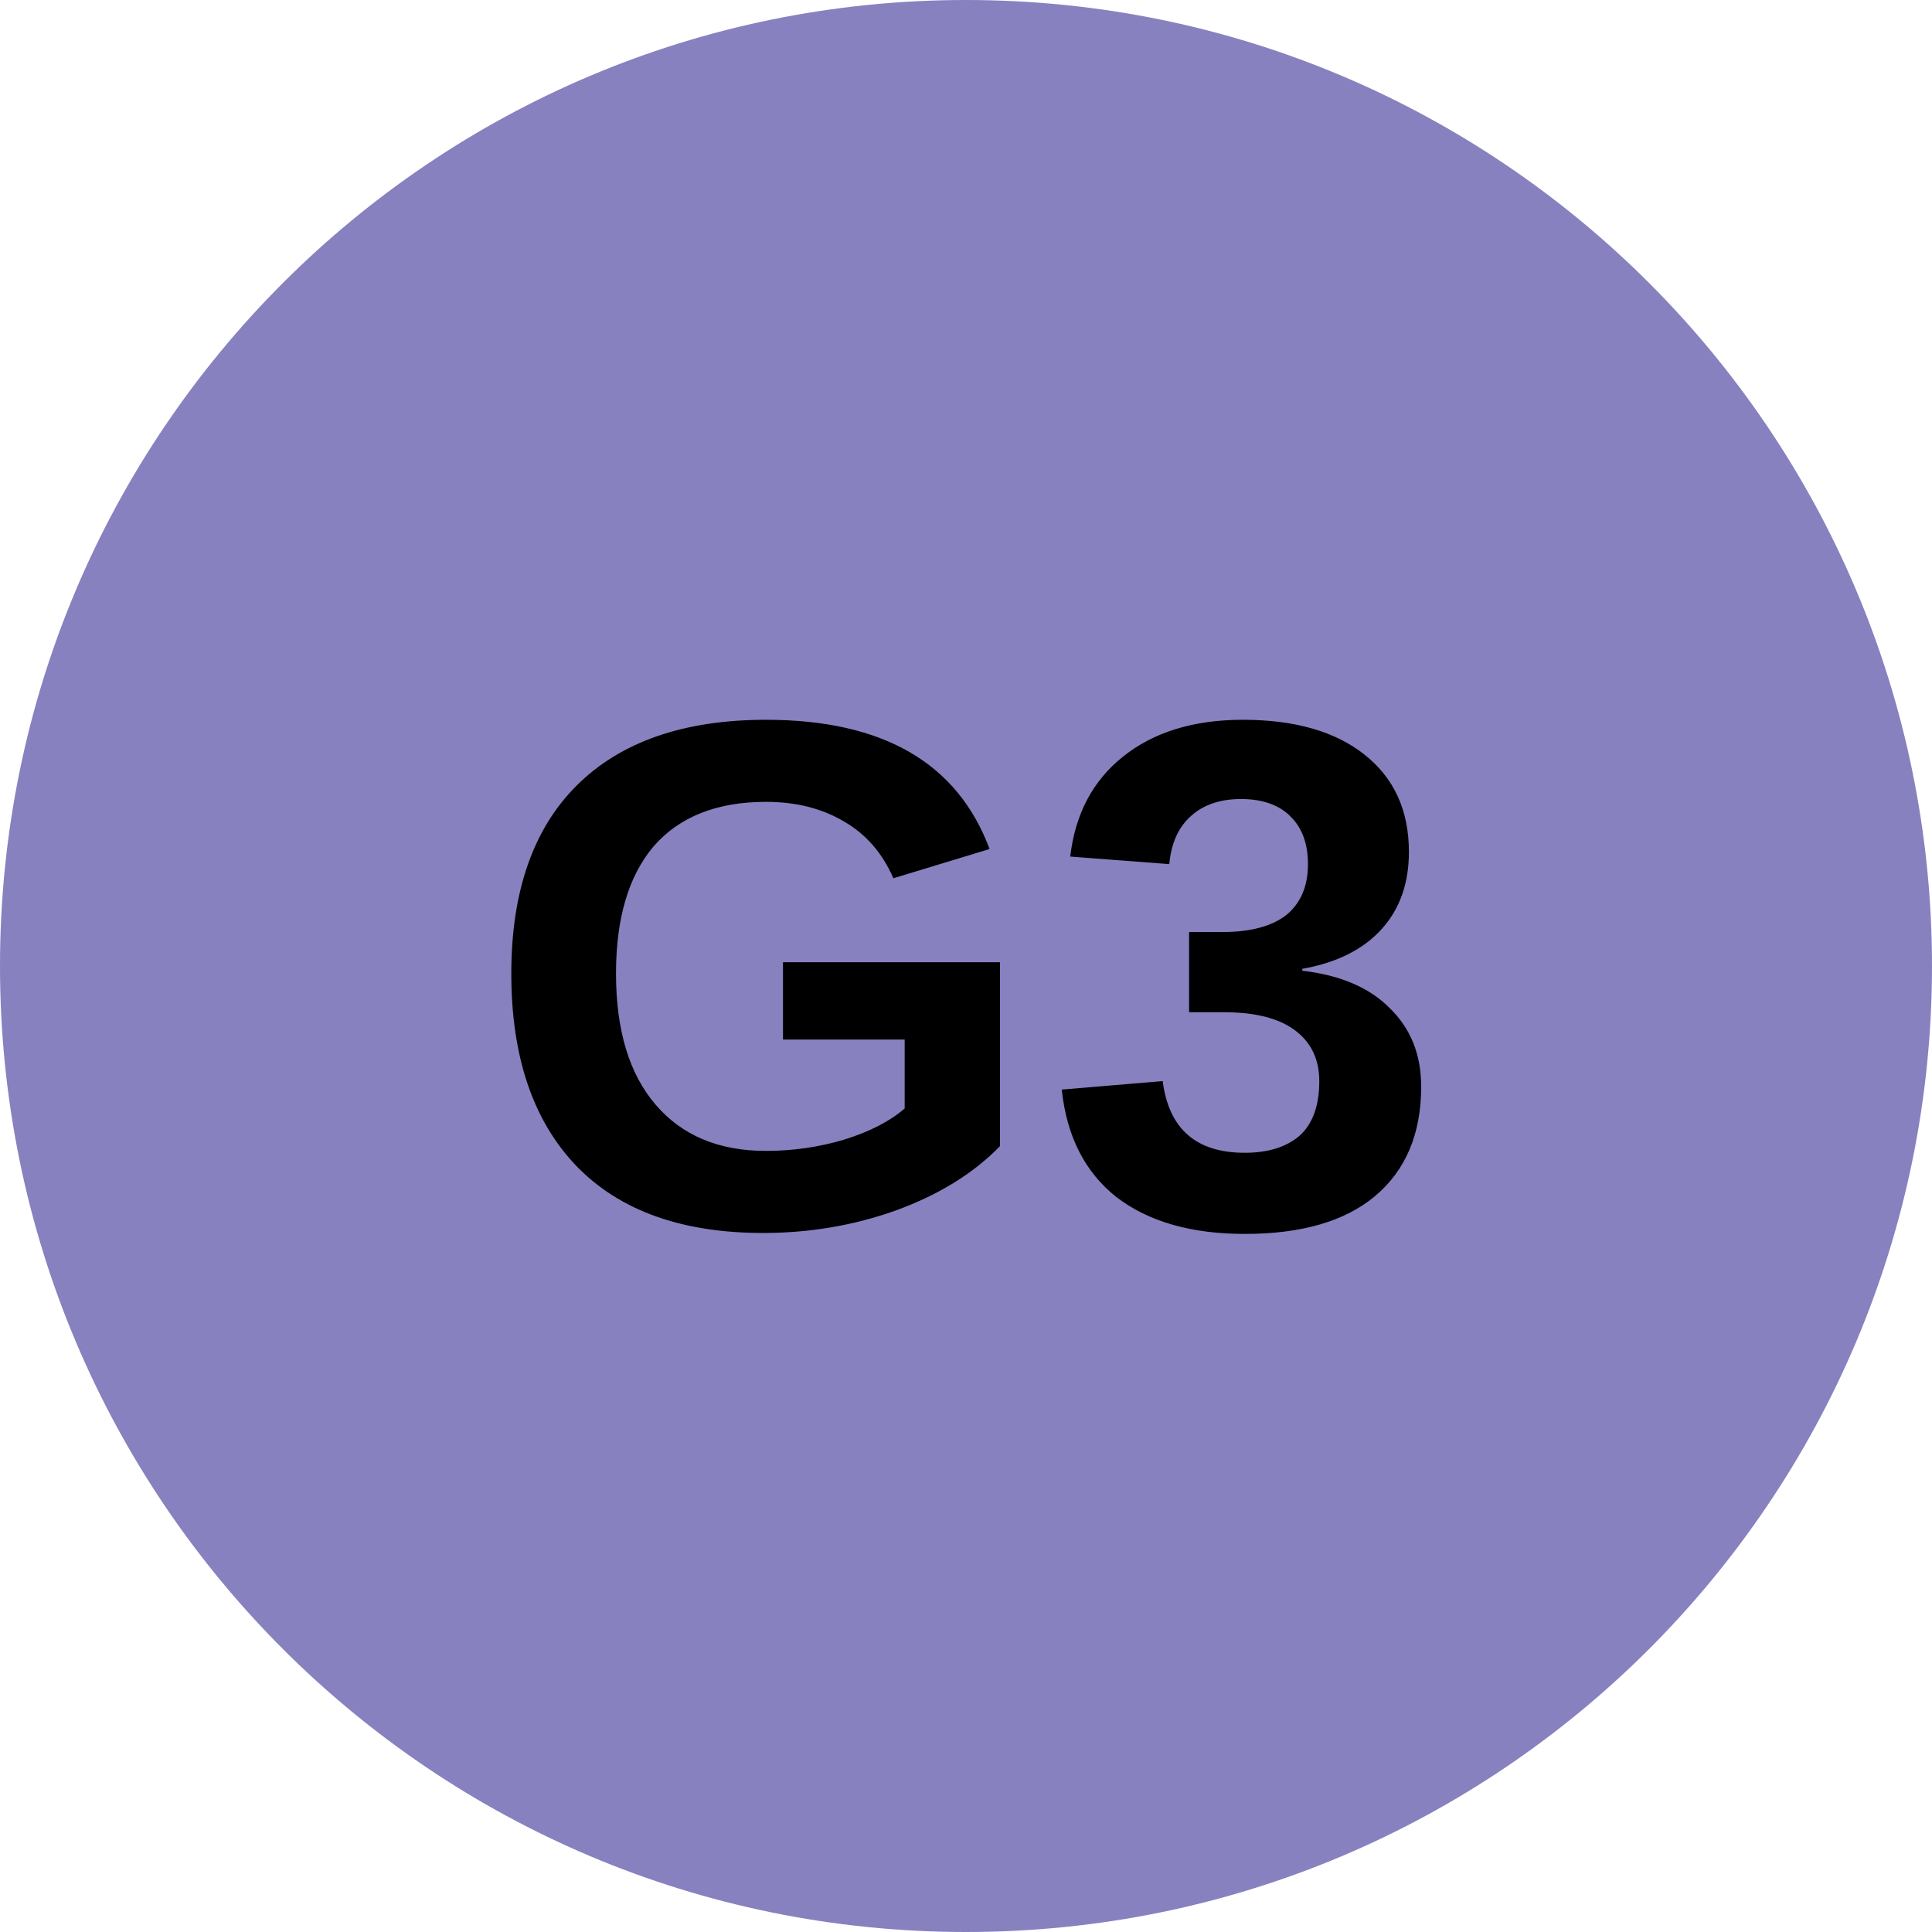
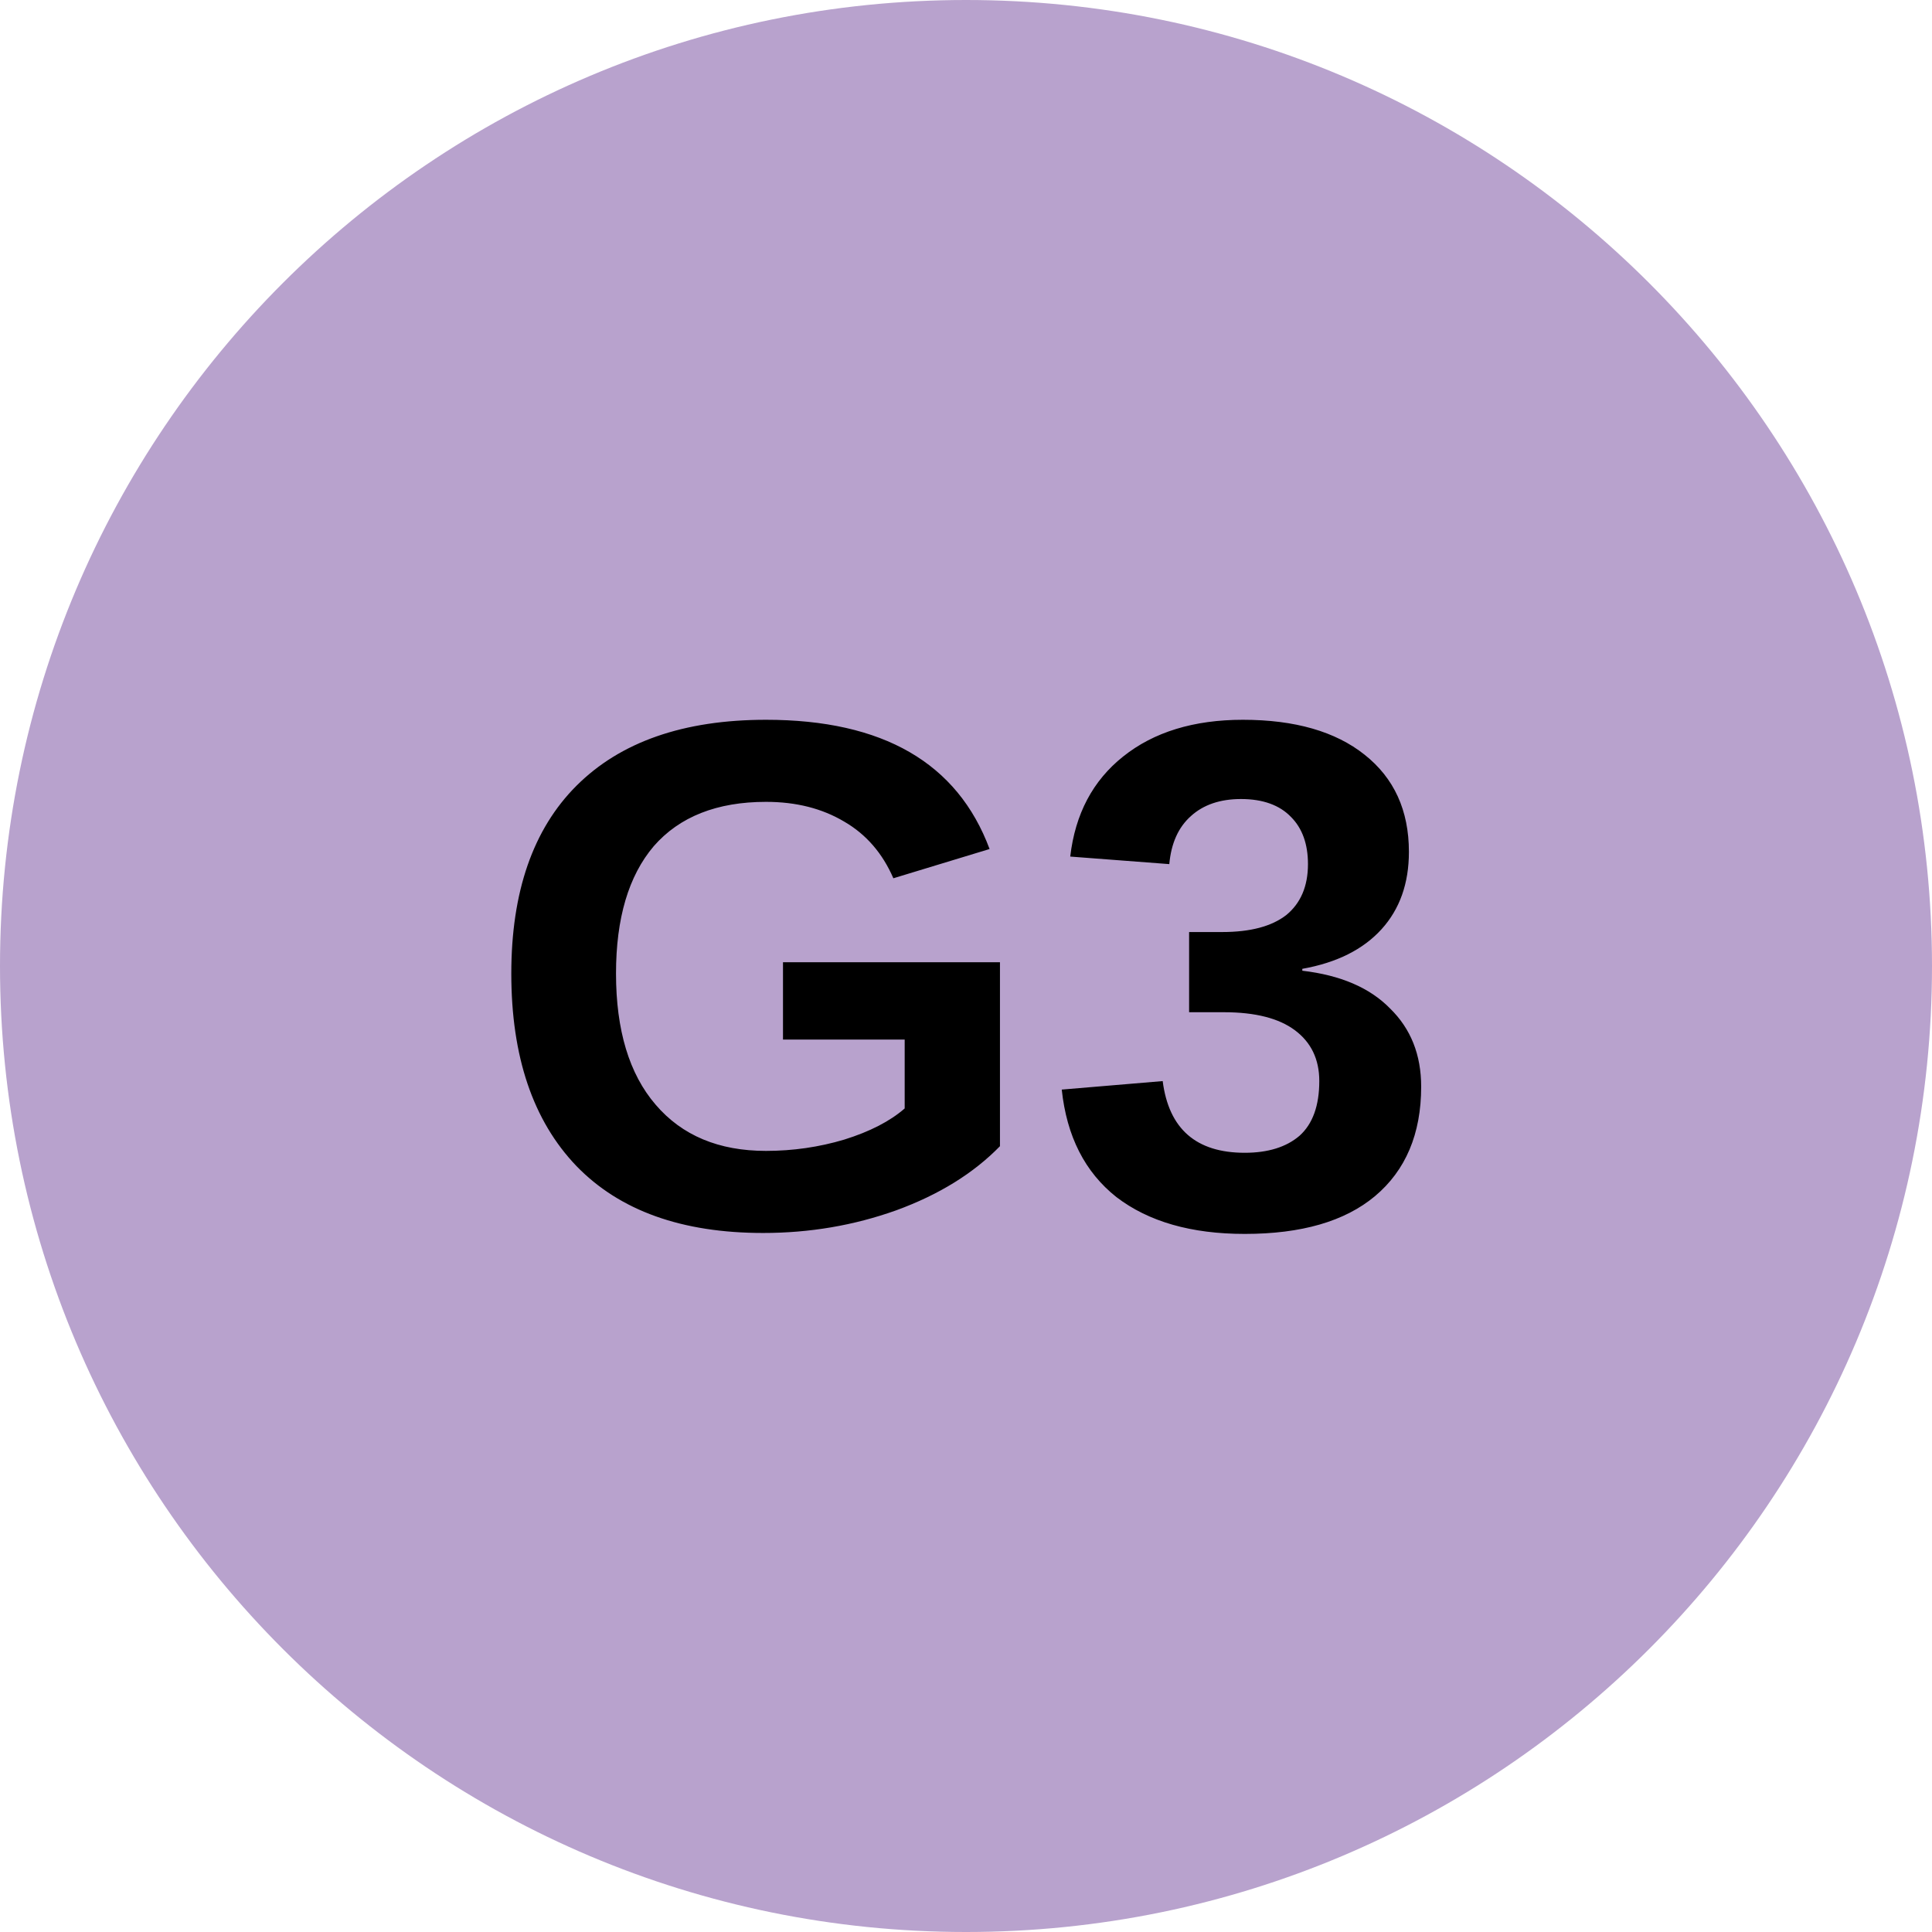
<svg xmlns="http://www.w3.org/2000/svg" id="SVGRoot" width="32px" height="32px" version="1.1" viewBox="0 0 32 32">
-   <circle cx="16" cy="16" r="16" fill="#8781bf" />
+   <circle cx="16" cy="16" r="16" fill="#b8a2cd" />
  <text x="7.967" y="20.295" fill="#000000" font-family="Arial" font-size="12px" style="line-height:1.25" xml:space="preserve">
    <tspan x="7.967" y="20.295" fill="#000000" font-family="Arial" font-size="12px" font-weight="bold">G3</tspan>
  </text>
</svg>
